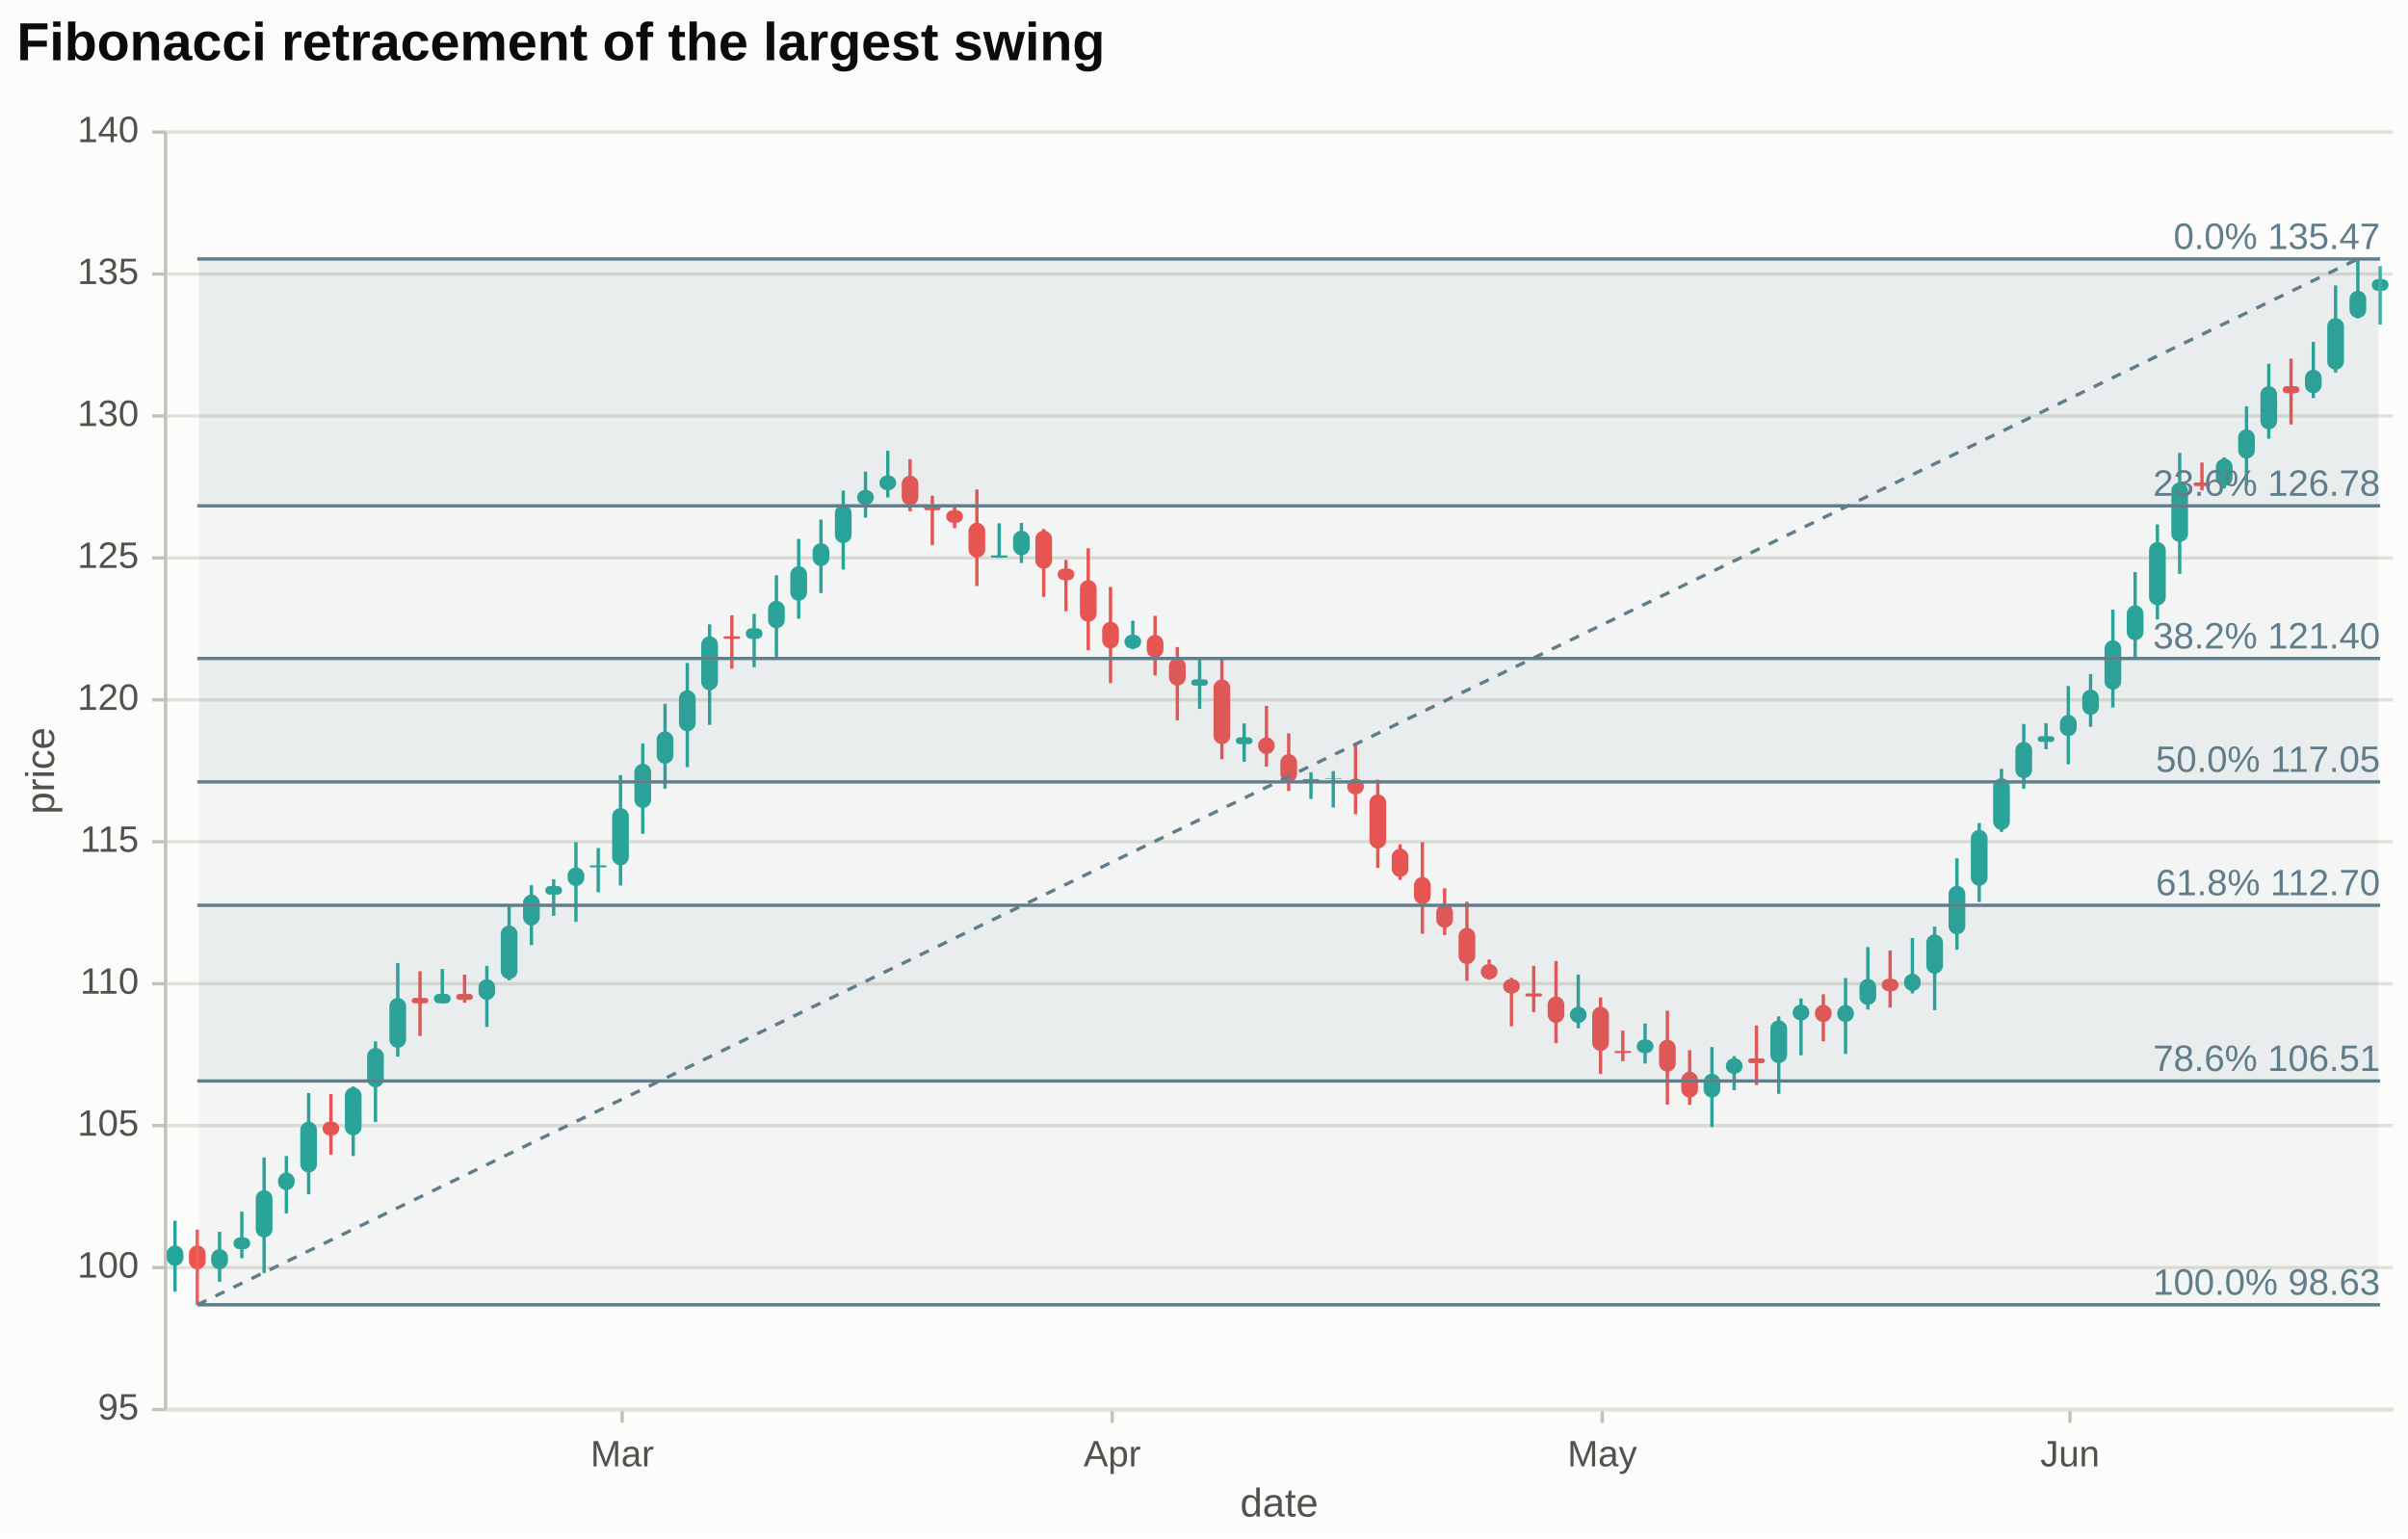
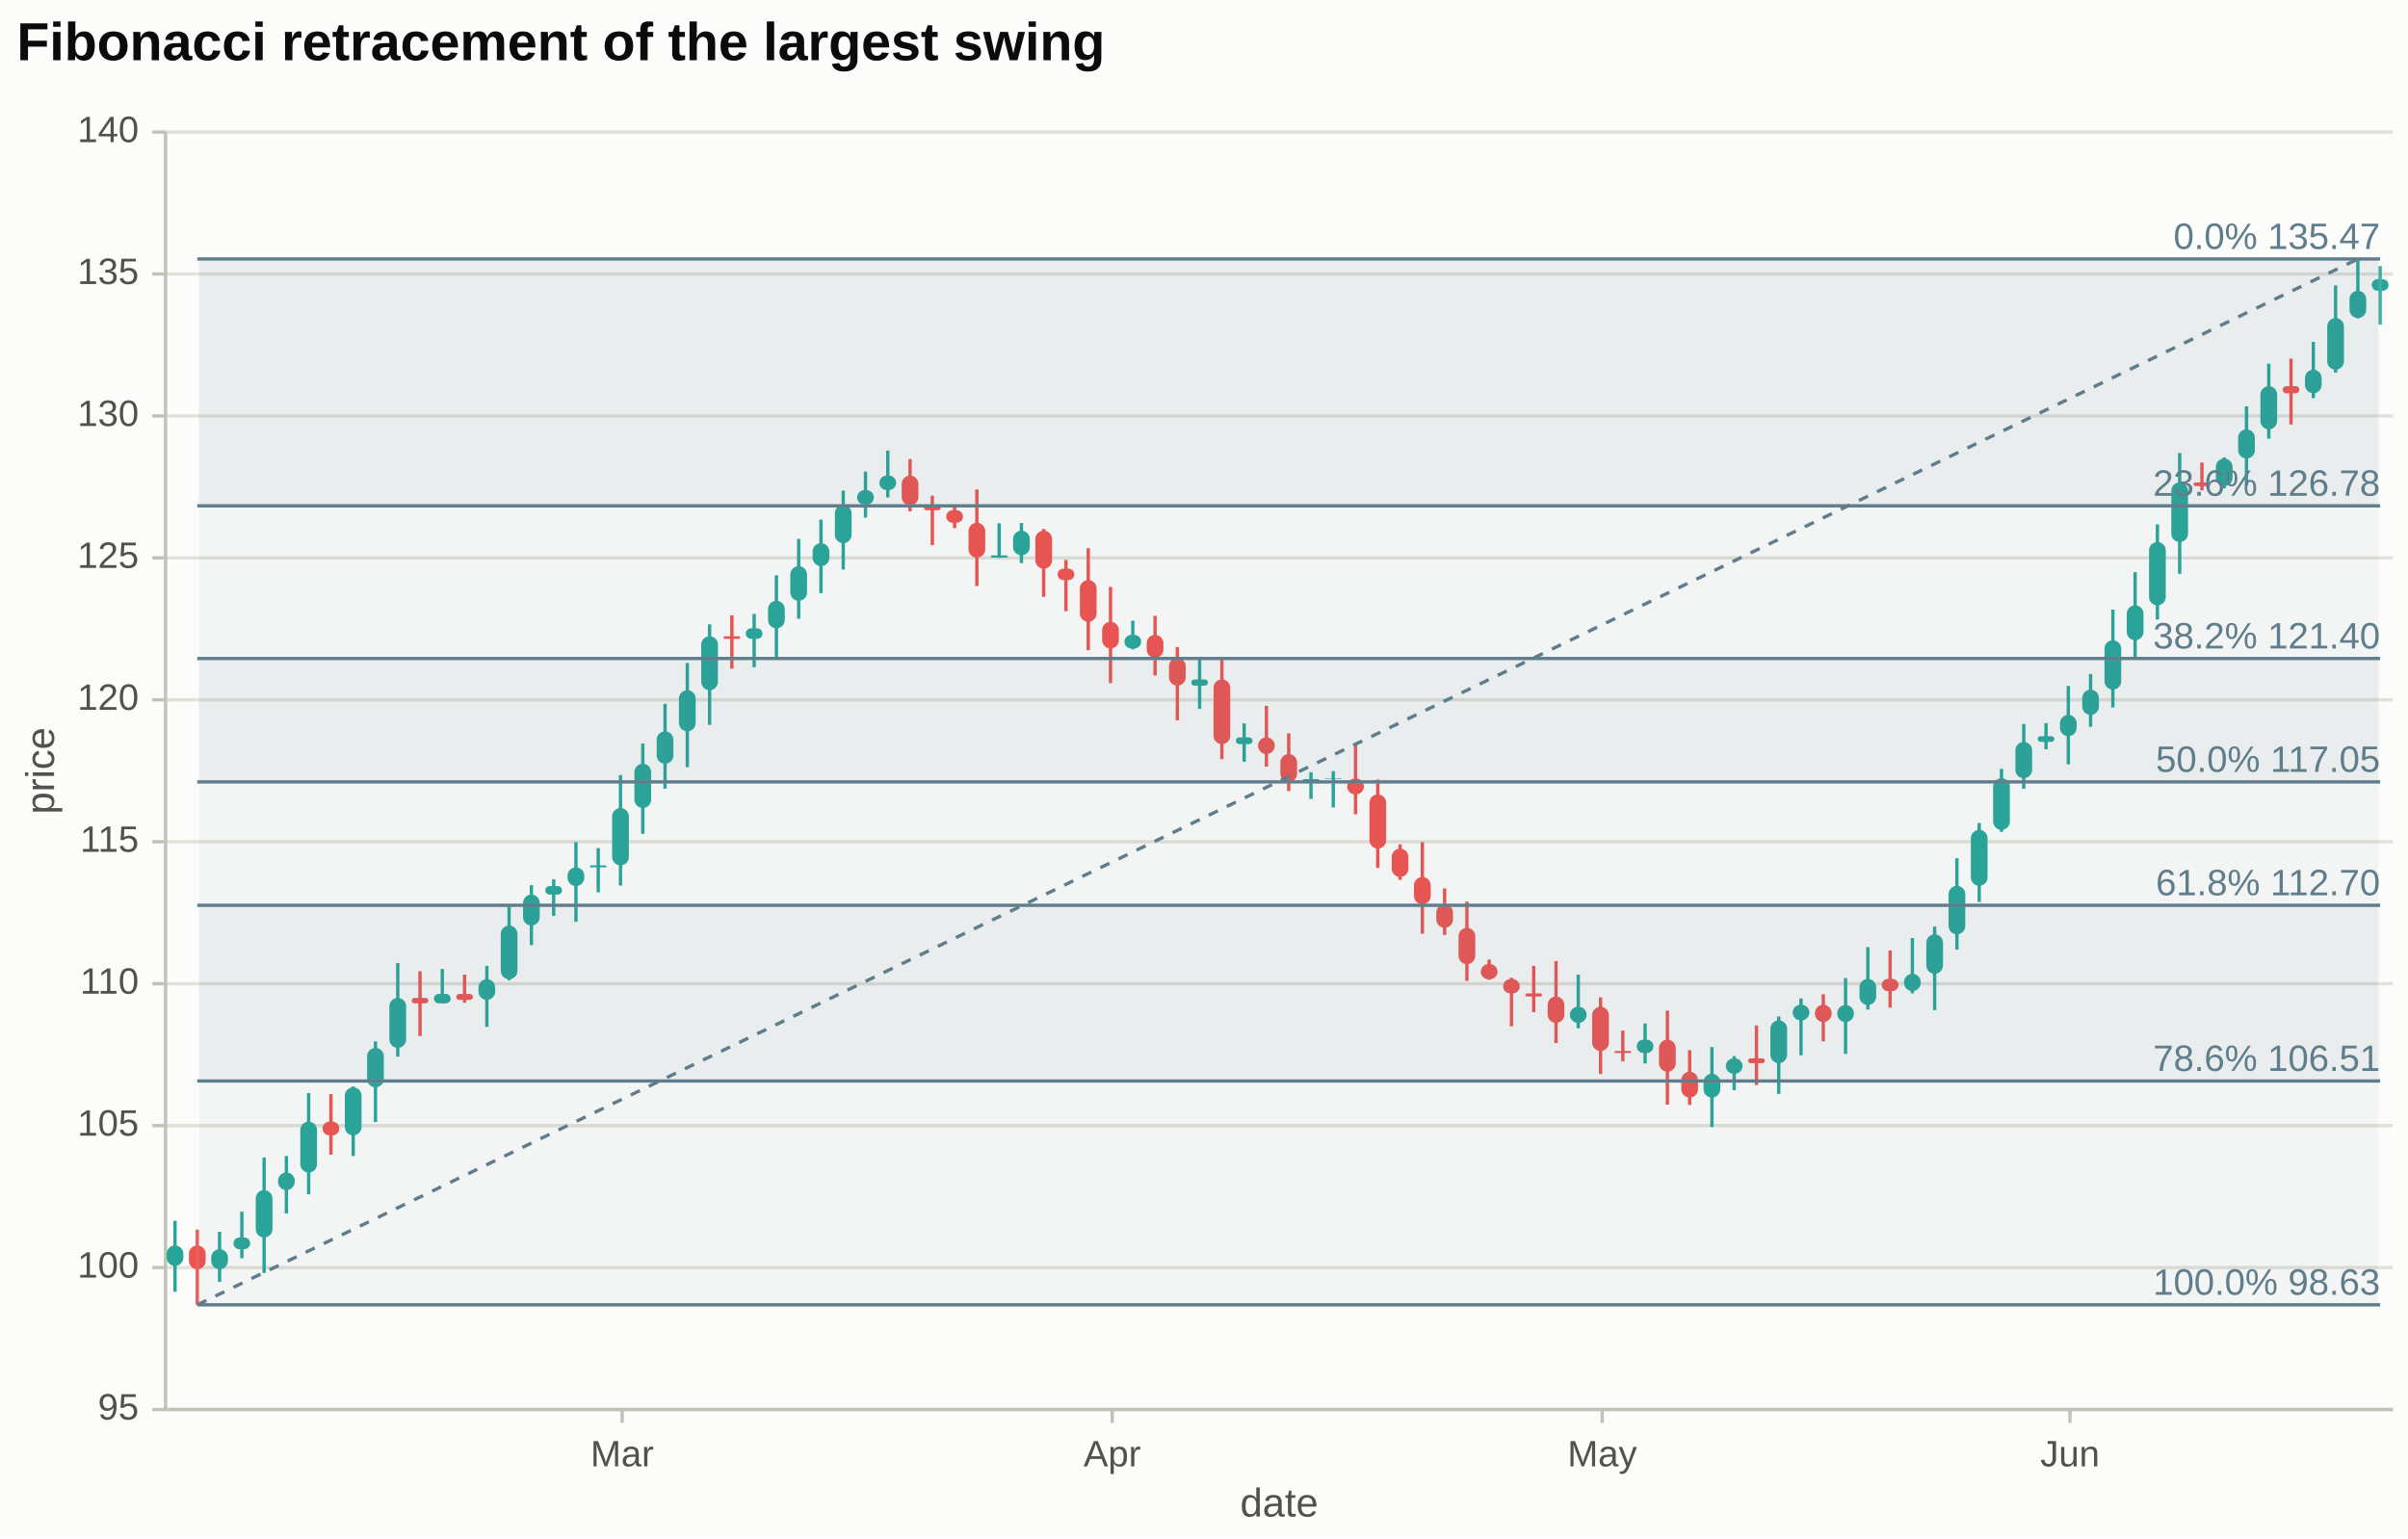
<svg xmlns="http://www.w3.org/2000/svg" width="720" height="460" viewBox="0 0 720 460" font-family="Arial, Liberation Sans, sans-serif">
  <defs>
    <clipPath id="clip-price">
      <rect x="49" y="39" width="666" height="382">
</rect>
    </clipPath>
  </defs>
  <rect width="100%" height="100%" fill="#fcfcfb">
</rect>
+   <line x1="49.5" y1="421.5" x2="715.5" y2="421.5" stroke="#e1e0d9" stroke-width="1">
+ </line>
+   <line x1="49.5" y1="379.06" x2="715.5" y2="379.06" stroke="#e1e0d9" stroke-width="1">
+ </line>
+   <line x1="49.5" y1="336.61" x2="715.5" y2="336.61" stroke="#e1e0d9" stroke-width="1">
+ </line>
+   <line x1="49.5" y1="294.17" x2="715.5" y2="294.17" stroke="#e1e0d9" stroke-width="1">
+ </line>
+   <line x1="49.5" y1="251.72" x2="715.5" y2="251.72" stroke="#e1e0d9" stroke-width="1">
+ </line>
+   <line x1="49.5" y1="209.28" x2="715.5" y2="209.28" stroke="#e1e0d9" stroke-width="1">
+ </line>
+   <line x1="49.5" y1="166.83" x2="715.5" y2="166.83" stroke="#e1e0d9" stroke-width="1">
+ </line>
+   <line x1="49.5" y1="124.39" x2="715.5" y2="124.39" stroke="#e1e0d9" stroke-width="1">
+ </line>
+   <line x1="49.5" y1="81.94" x2="715.5" y2="81.94" stroke="#e1e0d9" stroke-width="1">
+ </line>
+   <line x1="49.5" y1="39.5" x2="715.5" y2="39.5" stroke="#e1e0d9" stroke-width="1">
+ </line>
  <line x1="49.5" y1="421.5" x2="715.5" y2="421.5" stroke="#c3c2b7" stroke-width="1">
</line>
  <line x1="186.03" y1="421.5" x2="186.03" y2="425.5" stroke="#c3c2b7" stroke-width="1">
</line>
  <text x="186.03" y="438.5" font-size="11" fill="#52514e" text-anchor="middle">Mar</text>
  <line x1="332.55" y1="421.5" x2="332.55" y2="425.5" stroke="#c3c2b7" stroke-width="1">
</line>
  <text x="332.55" y="438.5" font-size="11" fill="#52514e" text-anchor="middle">Apr</text>
  <line x1="479.07" y1="421.5" x2="479.07" y2="425.5" stroke="#c3c2b7" stroke-width="1">
</line>
  <text x="479.07" y="438.5" font-size="11" fill="#52514e" text-anchor="middle">May</text>
  <line x1="618.93" y1="421.5" x2="618.93" y2="425.5" stroke="#c3c2b7" stroke-width="1">
</line>
  <text x="618.93" y="438.5" font-size="11" fill="#52514e" text-anchor="middle">Jun</text>
  <text x="382.5" y="453.5" font-size="12" fill="#52514e" font-weight="normal" text-anchor="middle">date</text>
-   <line x1="49.5" y1="421.5" x2="715.5" y2="421.5" stroke="#e1e0d9" stroke-width="1">
- </line>
-   <line x1="49.5" y1="379.06" x2="715.5" y2="379.06" stroke="#e1e0d9" stroke-width="1">
- </line>
-   <line x1="49.5" y1="336.61" x2="715.5" y2="336.61" stroke="#e1e0d9" stroke-width="1">
- </line>
-   <line x1="49.5" y1="294.17" x2="715.5" y2="294.17" stroke="#e1e0d9" stroke-width="1">
- </line>
-   <line x1="49.5" y1="251.72" x2="715.5" y2="251.72" stroke="#e1e0d9" stroke-width="1">
- </line>
-   <line x1="49.5" y1="209.28" x2="715.5" y2="209.28" stroke="#e1e0d9" stroke-width="1">
- </line>
-   <line x1="49.5" y1="166.83" x2="715.5" y2="166.83" stroke="#e1e0d9" stroke-width="1">
- </line>
-   <line x1="49.5" y1="124.39" x2="715.5" y2="124.39" stroke="#e1e0d9" stroke-width="1">
- </line>
-   <line x1="49.5" y1="81.94" x2="715.5" y2="81.94" stroke="#e1e0d9" stroke-width="1">
- </line>
-   <line x1="49.5" y1="39.5" x2="715.5" y2="39.5" stroke="#e1e0d9" stroke-width="1">
- </line>
  <line x1="49.5" y1="39.5" x2="49.5" y2="421.5" stroke="#c3c2b7" stroke-width="1">
</line>
  <line x1="45.5" y1="421.5" x2="49.5" y2="421.5" stroke="#c3c2b7" stroke-width="1">
</line>
  <text x="41.5" y="424.5" font-size="11" fill="#52514e" text-anchor="end">95</text>
  <line x1="45.5" y1="379.06" x2="49.5" y2="379.06" stroke="#c3c2b7" stroke-width="1">
</line>
  <text x="41.5" y="382.06" font-size="11" fill="#52514e" text-anchor="end">100</text>
  <line x1="45.5" y1="336.61" x2="49.5" y2="336.61" stroke="#c3c2b7" stroke-width="1">
</line>
  <text x="41.5" y="339.61" font-size="11" fill="#52514e" text-anchor="end">105</text>
  <line x1="45.5" y1="294.17" x2="49.5" y2="294.17" stroke="#c3c2b7" stroke-width="1">
</line>
  <text x="41.5" y="297.17" font-size="11" fill="#52514e" text-anchor="end">110</text>
  <line x1="45.5" y1="251.72" x2="49.5" y2="251.72" stroke="#c3c2b7" stroke-width="1">
</line>
  <text x="41.5" y="254.72" font-size="11" fill="#52514e" text-anchor="end">115</text>
  <line x1="45.5" y1="209.28" x2="49.5" y2="209.28" stroke="#c3c2b7" stroke-width="1">
</line>
  <text x="41.5" y="212.28" font-size="11" fill="#52514e" text-anchor="end">120</text>
  <line x1="45.5" y1="166.83" x2="49.5" y2="166.83" stroke="#c3c2b7" stroke-width="1">
</line>
  <text x="41.5" y="169.83" font-size="11" fill="#52514e" text-anchor="end">125</text>
  <line x1="45.5" y1="124.39" x2="49.5" y2="124.39" stroke="#c3c2b7" stroke-width="1">
</line>
  <text x="41.5" y="127.39" font-size="11" fill="#52514e" text-anchor="end">130</text>
  <line x1="45.5" y1="81.94" x2="49.5" y2="81.94" stroke="#c3c2b7" stroke-width="1">
</line>
  <text x="41.5" y="84.94" font-size="11" fill="#52514e" text-anchor="end">135</text>
  <line x1="45.5" y1="39.5" x2="49.5" y2="39.5" stroke="#c3c2b7" stroke-width="1">
</line>
  <text x="41.5" y="42.5" font-size="11" fill="#52514e" text-anchor="end">140</text>
  <text x="19.15" y="230.5" dy="-3" font-size="12" fill="#52514e" font-weight="normal" text-anchor="middle" transform="rotate(-90 19.15 230.5)">price</text>
  <g clip-path="url(#clip-price)">
    <line x1="52.33" y1="386.28" x2="52.33" y2="365.06" stroke="#26a69a" stroke-width="1">
</line>
    <line x1="58.99" y1="390.19" x2="58.99" y2="367.69" stroke="#ef5350" stroke-width="1">
</line>
    <line x1="65.65" y1="383.31" x2="65.65" y2="368.37" stroke="#26a69a" stroke-width="1">
</line>
    <line x1="72.31" y1="376.26" x2="72.31" y2="362.34" stroke="#26a69a" stroke-width="1">
</line>
    <line x1="78.97" y1="380.68" x2="78.97" y2="346.13" stroke="#26a69a" stroke-width="1">
</line>
    <line x1="85.63" y1="362.85" x2="85.63" y2="345.7" stroke="#26a69a" stroke-width="1">
</line>
    <line x1="92.29" y1="357.16" x2="92.29" y2="326.86" stroke="#26a69a" stroke-width="1">
</line>
    <line x1="98.95" y1="345.28" x2="98.95" y2="327.2" stroke="#ef5350" stroke-width="1">
</line>
    <line x1="105.61" y1="345.7" x2="105.61" y2="324.91" stroke="#26a69a" stroke-width="1">
</line>
    <line x1="112.27" y1="335.52" x2="112.27" y2="311.41" stroke="#26a69a" stroke-width="1">
</line>
    <line x1="118.93" y1="315.99" x2="118.93" y2="287.98" stroke="#26a69a" stroke-width="1">
</line>
    <line x1="125.59" y1="309.8" x2="125.59" y2="290.44" stroke="#ef5350" stroke-width="1">
</line>
    <line x1="132.25" y1="300.03" x2="132.25" y2="289.76" stroke="#26a69a" stroke-width="1">
</line>
    <line x1="138.91" y1="299.86" x2="138.91" y2="291.46" stroke="#ef5350" stroke-width="1">
</line>
    <line x1="145.57" y1="307.08" x2="145.57" y2="288.83" stroke="#26a69a" stroke-width="1">
</line>
    <line x1="152.23" y1="293.16" x2="152.23" y2="270.58" stroke="#26a69a" stroke-width="1">
</line>
    <line x1="158.89" y1="282.63" x2="158.89" y2="264.72" stroke="#26a69a" stroke-width="1">
</line>
    <line x1="165.55" y1="273.89" x2="165.55" y2="262.94" stroke="#26a69a" stroke-width="1">
</line>
    <line x1="172.21" y1="275.67" x2="172.21" y2="251.82" stroke="#26a69a" stroke-width="1">
</line>
    <line x1="178.87" y1="266.84" x2="178.87" y2="253.6" stroke="#26a69a" stroke-width="1">
</line>
    <line x1="185.53" y1="264.8" x2="185.53" y2="231.78" stroke="#26a69a" stroke-width="1">
</line>
    <line x1="192.19" y1="249.35" x2="192.19" y2="222.36" stroke="#26a69a" stroke-width="1">
</line>
    <line x1="198.85" y1="235.86" x2="198.85" y2="210.48" stroke="#26a69a" stroke-width="1">
</line>
    <line x1="205.51" y1="229.41" x2="205.51" y2="198.25" stroke="#26a69a" stroke-width="1">
</line>
    <line x1="212.17" y1="216.76" x2="212.17" y2="186.71" stroke="#26a69a" stroke-width="1">
</line>
    <line x1="218.83" y1="199.95" x2="218.83" y2="183.99" stroke="#ef5350" stroke-width="1">
</line>
    <line x1="225.49" y1="199.52" x2="225.49" y2="183.57" stroke="#26a69a" stroke-width="1">
</line>
    <line x1="232.15" y1="197.06" x2="232.15" y2="172.02" stroke="#26a69a" stroke-width="1">
</line>
    <line x1="238.81" y1="185.01" x2="238.81" y2="161.16" stroke="#26a69a" stroke-width="1">
</line>
    <line x1="245.47" y1="177.37" x2="245.47" y2="155.38" stroke="#26a69a" stroke-width="1">
</line>
    <line x1="252.13" y1="170.32" x2="252.13" y2="146.72" stroke="#26a69a" stroke-width="1">
</line>
    <line x1="258.79" y1="154.79" x2="258.79" y2="141.04" stroke="#26a69a" stroke-width="1">
</line>
    <line x1="265.45" y1="148.76" x2="265.45" y2="134.75" stroke="#26a69a" stroke-width="1">
</line>
    <line x1="272.11" y1="152.92" x2="272.11" y2="137.3" stroke="#ef5350" stroke-width="1">
</line>
    <line x1="278.77" y1="163.02" x2="278.77" y2="148.25" stroke="#ef5350" stroke-width="1">
</line>
    <line x1="285.43" y1="157.93" x2="285.43" y2="151.48" stroke="#ef5350" stroke-width="1">
</line>
    <line x1="292.09" y1="175.25" x2="292.09" y2="146.38" stroke="#ef5350" stroke-width="1">
</line>
    <line x1="298.75" y1="166.84" x2="298.75" y2="156.49" stroke="#26a69a" stroke-width="1">
</line>
    <line x1="305.41" y1="168.37" x2="305.41" y2="156.4" stroke="#26a69a" stroke-width="1">
</line>
    <line x1="312.07" y1="178.47" x2="312.07" y2="158.18" stroke="#ef5350" stroke-width="1">
</line>
    <line x1="318.73" y1="182.8" x2="318.73" y2="167.44" stroke="#ef5350" stroke-width="1">
</line>
    <line x1="325.39" y1="194.43" x2="325.39" y2="163.96" stroke="#ef5350" stroke-width="1">
</line>
    <line x1="332.05" y1="204.28" x2="332.05" y2="175.5" stroke="#ef5350" stroke-width="1">
</line>
    <line x1="338.71" y1="194.18" x2="338.71" y2="185.6" stroke="#26a69a" stroke-width="1">
</line>
    <line x1="345.37" y1="201.99" x2="345.37" y2="184.16" stroke="#ef5350" stroke-width="1">
</line>
    <line x1="352.03" y1="215.4" x2="352.03" y2="193.5" stroke="#ef5350" stroke-width="1">
</line>
    <line x1="358.69" y1="212" x2="358.69" y2="196.64" stroke="#26a69a" stroke-width="1">
</line>
    <line x1="365.35" y1="227.03" x2="365.35" y2="197.23" stroke="#ef5350" stroke-width="1">
</line>
    <line x1="372.01" y1="227.79" x2="372.01" y2="216.33" stroke="#26a69a" stroke-width="1">
</line>
    <line x1="378.67" y1="229.24" x2="378.67" y2="211.07" stroke="#ef5350" stroke-width="1">
</line>
    <line x1="385.33" y1="236.54" x2="385.33" y2="219.3" stroke="#ef5350" stroke-width="1">
</line>
    <line x1="391.99" y1="238.91" x2="391.99" y2="230.93" stroke="#26a69a" stroke-width="1">
</line>
    <line x1="398.65" y1="241.46" x2="398.65" y2="230.59" stroke="#26a69a" stroke-width="1">
</line>
    <line x1="405.31" y1="243.5" x2="405.31" y2="222.61" stroke="#ef5350" stroke-width="1">
</line>
    <line x1="411.97" y1="259.54" x2="411.97" y2="233.14" stroke="#ef5350" stroke-width="1">
</line>
    <line x1="418.63" y1="263.11" x2="418.63" y2="252.5" stroke="#ef5350" stroke-width="1">
</line>
    <line x1="425.29" y1="279.24" x2="425.29" y2="251.82" stroke="#ef5350" stroke-width="1">
</line>
    <line x1="431.95" y1="279.58" x2="431.95" y2="265.65" stroke="#ef5350" stroke-width="1">
</line>
    <line x1="438.61" y1="293.33" x2="438.61" y2="269.64" stroke="#ef5350" stroke-width="1">
</line>
    <line x1="445.27" y1="292.99" x2="445.27" y2="286.96" stroke="#ef5350" stroke-width="1">
</line>
    <line x1="451.93" y1="306.91" x2="451.93" y2="292.39" stroke="#ef5350" stroke-width="1">
</line>
    <line x1="458.59" y1="302.66" x2="458.59" y2="288.83" stroke="#ef5350" stroke-width="1">
</line>
    <line x1="465.25" y1="311.92" x2="465.25" y2="287.38" stroke="#ef5350" stroke-width="1">
</line>
    <line x1="471.91" y1="307.5" x2="471.91" y2="291.46" stroke="#26a69a" stroke-width="1">
</line>
    <line x1="478.57" y1="321.17" x2="478.57" y2="298.25" stroke="#ef5350" stroke-width="1">
</line>
    <line x1="485.23" y1="317.35" x2="485.23" y2="308.18" stroke="#ef5350" stroke-width="1">
</line>
    <line x1="491.89" y1="318.03" x2="491.89" y2="306.06" stroke="#26a69a" stroke-width="1">
</line>
    <line x1="498.55" y1="330.34" x2="498.55" y2="302.24" stroke="#ef5350" stroke-width="1">
</line>
    <line x1="505.21" y1="330.42" x2="505.21" y2="314.04" stroke="#ef5350" stroke-width="1">
</line>
    <line x1="511.87" y1="337.04" x2="511.87" y2="313.11" stroke="#26a69a" stroke-width="1">
</line>
    <line x1="518.53" y1="326.01" x2="518.53" y2="315.82" stroke="#26a69a" stroke-width="1">
</line>
    <line x1="525.19" y1="324.48" x2="525.19" y2="306.65" stroke="#ef5350" stroke-width="1">
</line>
    <line x1="531.85" y1="327.11" x2="531.85" y2="303.94" stroke="#26a69a" stroke-width="1">
</line>
    <line x1="538.51" y1="315.57" x2="538.51" y2="298.59" stroke="#26a69a" stroke-width="1">
</line>
    <line x1="545.17" y1="311.41" x2="545.17" y2="297.32" stroke="#ef5350" stroke-width="1">
</line>
    <line x1="551.83" y1="315.14" x2="551.83" y2="292.48" stroke="#26a69a" stroke-width="1">
</line>
    <line x1="558.49" y1="301.9" x2="558.49" y2="283.23" stroke="#26a69a" stroke-width="1">
</line>
    <line x1="565.15" y1="301.31" x2="565.15" y2="284.24" stroke="#ef5350" stroke-width="1">
</line>
    <line x1="571.81" y1="297.06" x2="571.81" y2="280.51" stroke="#26a69a" stroke-width="1">
</line>
    <line x1="578.47" y1="302.07" x2="578.47" y2="277.11" stroke="#26a69a" stroke-width="1">
</line>
    <line x1="585.13" y1="283.99" x2="585.13" y2="256.66" stroke="#26a69a" stroke-width="1">
</line>
    <line x1="591.79" y1="269.73" x2="591.79" y2="246.13" stroke="#26a69a" stroke-width="1">
</line>
    <line x1="598.45" y1="248.76" x2="598.45" y2="229.92" stroke="#26a69a" stroke-width="1">
</line>
    <line x1="605.11" y1="235.86" x2="605.11" y2="216.5" stroke="#26a69a" stroke-width="1">
</line>
    <line x1="611.77" y1="224.06" x2="611.77" y2="216.25" stroke="#26a69a" stroke-width="1">
</line>
    <line x1="618.43" y1="228.56" x2="618.43" y2="205.13" stroke="#26a69a" stroke-width="1">
</line>
    <line x1="625.09" y1="217.35" x2="625.09" y2="201.56" stroke="#26a69a" stroke-width="1">
</line>
    <line x1="631.75" y1="211.58" x2="631.75" y2="182.29" stroke="#26a69a" stroke-width="1">
</line>
    <line x1="638.41" y1="196.47" x2="638.41" y2="171.09" stroke="#26a69a" stroke-width="1">
</line>
    <line x1="645.07" y1="185.26" x2="645.07" y2="156.83" stroke="#26a69a" stroke-width="1">
</line>
    <line x1="651.73" y1="171.6" x2="651.73" y2="135.43" stroke="#26a69a" stroke-width="1">
</line>
    <line x1="658.39" y1="146.64" x2="658.39" y2="138.32" stroke="#ef5350" stroke-width="1">
</line>
    <line x1="665.05" y1="146.04" x2="665.05" y2="136.79" stroke="#26a69a" stroke-width="1">
</line>
    <line x1="671.71" y1="145.2" x2="671.71" y2="121.51" stroke="#26a69a" stroke-width="1">
</line>
    <line x1="678.37" y1="131.19" x2="678.37" y2="108.78" stroke="#26a69a" stroke-width="1">
</line>
    <line x1="685.03" y1="126.94" x2="685.03" y2="107.25" stroke="#ef5350" stroke-width="1">
</line>
    <line x1="691.69" y1="119.05" x2="691.69" y2="102.24" stroke="#26a69a" stroke-width="1">
</line>
    <line x1="698.35" y1="111.41" x2="698.35" y2="85.35" stroke="#26a69a" stroke-width="1">
</line>
    <line x1="705.01" y1="95.2" x2="705.01" y2="77.45" stroke="#26a69a" stroke-width="1">
</line>
    <line x1="711.67" y1="97.06" x2="711.67" y2="79.58" stroke="#26a69a" stroke-width="1">
</line>
    <path d="M52.33,372.44H52.33A2.5,2.5 0 0 1 54.83,374.94V376.06A2.5,2.5 0 0 1 52.33,378.56H52.33A2.5,2.5 0 0 1 49.83,376.06V374.94A2.5,2.5 0 0 1 52.33,372.44Z" fill="#26a69a">
</path>
    <path d="M58.99,372.44H58.99A2.5,2.5 0 0 1 61.49,374.94V377.07A2.5,2.5 0 0 1 58.99,379.57H58.99A2.5,2.5 0 0 1 56.49,377.07V374.94A2.5,2.5 0 0 1 58.99,372.44Z" fill="#ef5350">
</path>
    <path d="M65.65,373.55H65.65A2.5,2.5 0 0 1 68.15,376.05V377.07A2.5,2.5 0 0 1 65.65,379.57H65.65A2.5,2.5 0 0 1 63.15,377.07V376.05A2.5,2.5 0 0 1 65.65,373.55Z" fill="#26a69a">
</path>
    <path d="M71.55,370.07H73.07A1.74,1.74 0 0 1 74.81,371.81V371.81A1.74,1.74 0 0 1 73.07,373.55H71.55A1.74,1.74 0 0 1 69.81,371.81V371.81A1.74,1.74 0 0 1 71.55,370.07Z" fill="#26a69a">
</path>
    <path d="M78.97,355.89H78.97A2.5,2.5 0 0 1 81.47,358.39V367.57A2.5,2.5 0 0 1 78.97,370.07H78.97A2.5,2.5 0 0 1 76.47,367.57V358.39A2.5,2.5 0 0 1 78.97,355.89Z" fill="#26a69a">
</path>
    <path d="M85.63,350.63H85.63A2.5,2.5 0 0 1 88.13,353.13V353.39A2.5,2.5 0 0 1 85.63,355.89H85.63A2.5,2.5 0 0 1 83.13,353.39V353.13A2.5,2.5 0 0 1 85.63,350.63Z" fill="#26a69a">
</path>
    <path d="M92.29,335.43H92.29A2.5,2.5 0 0 1 94.79,337.93V348.13A2.5,2.5 0 0 1 92.29,350.63H92.29A2.5,2.5 0 0 1 89.79,348.13V337.93A2.5,2.5 0 0 1 92.29,335.43Z" fill="#26a69a">
</path>
    <path d="M98.49,335.43H99.41A2.04,2.04 0 0 1 101.45,337.47V337.47A2.04,2.04 0 0 1 99.41,339.51H98.49A2.04,2.04 0 0 1 96.45,337.47V337.47A2.04,2.04 0 0 1 98.49,335.43Z" fill="#ef5350">
</path>
    <path d="M105.61,325.16H105.61A2.5,2.5 0 0 1 108.11,327.66V337.01A2.5,2.5 0 0 1 105.61,339.51H105.61A2.5,2.5 0 0 1 103.11,337.01V327.66A2.5,2.5 0 0 1 105.61,325.16Z" fill="#26a69a">
</path>
    <path d="M112.27,313.36H112.27A2.5,2.5 0 0 1 114.77,315.86V322.66A2.5,2.5 0 0 1 112.27,325.16H112.27A2.5,2.5 0 0 1 109.77,322.66V315.86A2.5,2.5 0 0 1 112.27,313.36Z" fill="#26a69a">
</path>
    <path d="M118.93,298.42H118.93A2.5,2.5 0 0 1 121.43,300.92V310.86A2.5,2.5 0 0 1 118.93,313.36H118.93A2.5,2.5 0 0 1 116.43,310.86V300.92A2.5,2.5 0 0 1 118.93,298.42Z" fill="#26a69a">
</path>
    <path d="M123.9,298.42H127.28A0.81,0.81 0 0 1 128.09,299.23V299.23A0.81,0.81 0 0 1 127.28,300.03H123.9A0.81,0.81 0 0 1 123.09,299.23V299.23A0.81,0.81 0 0 1 123.9,298.42Z" fill="#ef5350">
</path>
    <path d="M131.15,297.23H133.35A1.4,1.4 0 0 1 134.75,298.63V298.63A1.4,1.4 0 0 1 133.35,300.03H131.15A1.4,1.4 0 0 1 129.75,298.63V298.63A1.4,1.4 0 0 1 131.15,297.23Z" fill="#26a69a">
</path>
    <path d="M137.3,297.23H140.52A0.89,0.89 0 0 1 141.41,298.12V298.12A0.89,0.89 0 0 1 140.52,299.01H137.3A0.89,0.89 0 0 1 136.41,298.12V298.12A0.89,0.89 0 0 1 137.3,297.23Z" fill="#ef5350">
</path>
    <path d="M145.57,292.82H145.57A2.5,2.5 0 0 1 148.07,295.32V296.51A2.5,2.5 0 0 1 145.57,299.01H145.57A2.5,2.5 0 0 1 143.07,296.51V295.32A2.5,2.5 0 0 1 145.57,292.82Z" fill="#26a69a">
</path>
    <path d="M152.23,276.77H152.23A2.5,2.5 0 0 1 154.73,279.27V290.32A2.5,2.5 0 0 1 152.23,292.82H152.23A2.5,2.5 0 0 1 149.73,290.32V279.27A2.5,2.5 0 0 1 152.23,276.77Z" fill="#26a69a">
</path>
    <path d="M158.89,267.52H158.89A2.5,2.5 0 0 1 161.39,270.02V274.27A2.5,2.5 0 0 1 158.89,276.77H158.89A2.5,2.5 0 0 1 156.39,274.27V270.02A2.5,2.5 0 0 1 158.89,267.52Z" fill="#26a69a">
</path>
    <path d="M164.32,264.97H166.78A1.27,1.27 0 0 1 168.05,266.25V266.25A1.27,1.27 0 0 1 166.78,267.52H164.32A1.27,1.27 0 0 1 163.05,266.25V266.25A1.27,1.27 0 0 1 164.32,264.97Z" fill="#26a69a">
</path>
    <path d="M172.21,259.37H172.21A2.5,2.5 0 0 1 174.71,261.87V262.47A2.5,2.5 0 0 1 172.21,264.97H172.21A2.5,2.5 0 0 1 169.71,262.47V261.87A2.5,2.5 0 0 1 172.21,259.37Z" fill="#26a69a">
</path>
    <path d="M176.67,258.78H181.07A0.3,0.3 0 0 1 181.37,259.07V259.07A0.3,0.3 0 0 1 181.07,259.37H176.67A0.3,0.3 0 0 1 176.37,259.07V259.07A0.3,0.3 0 0 1 176.67,258.78Z" fill="#26a69a">
</path>
    <path d="M185.53,241.63H185.53A2.5,2.5 0 0 1 188.03,244.13V256.28A2.5,2.5 0 0 1 185.53,258.78H185.53A2.5,2.5 0 0 1 183.03,256.28V244.13A2.5,2.5 0 0 1 185.53,241.63Z" fill="#26a69a">
</path>
    <path d="M192.19,228.39H192.19A2.5,2.5 0 0 1 194.69,230.89V239.13A2.5,2.5 0 0 1 192.19,241.63H192.19A2.5,2.5 0 0 1 189.69,239.13V230.89A2.5,2.5 0 0 1 192.19,228.39Z" fill="#26a69a">
</path>
    <path d="M198.85,218.71H198.85A2.5,2.5 0 0 1 201.35,221.21V225.89A2.5,2.5 0 0 1 198.85,228.39H198.85A2.5,2.5 0 0 1 196.35,225.89V221.21A2.5,2.5 0 0 1 198.85,218.71Z" fill="#26a69a">
</path>
    <path d="M205.51,206.4H205.51A2.5,2.5 0 0 1 208.01,208.9V216.21A2.5,2.5 0 0 1 205.51,218.71H205.51A2.5,2.5 0 0 1 203.01,216.21V208.9A2.5,2.5 0 0 1 205.51,206.4Z" fill="#26a69a">
</path>
    <path d="M212.17,190.27H212.17A2.5,2.5 0 0 1 214.67,192.77V203.9A2.5,2.5 0 0 1 212.17,206.4H212.17A2.5,2.5 0 0 1 209.67,203.9V192.77A2.5,2.5 0 0 1 212.17,190.27Z" fill="#26a69a">
</path>
    <path d="M216.71,190.27H220.95A0.38,0.38 0 0 1 221.33,190.65V190.65A0.38,0.38 0 0 1 220.95,191.04H216.71A0.38,0.38 0 0 1 216.33,190.65V190.65A0.38,0.38 0 0 1 216.71,190.27Z" fill="#ef5350">
</path>
    <path d="M224.56,187.9H226.42A1.57,1.57 0 0 1 227.99,189.47V189.47A1.57,1.57 0 0 1 226.42,191.04H224.56A1.57,1.57 0 0 1 222.99,189.47V189.47A1.57,1.57 0 0 1 224.56,187.9Z" fill="#26a69a">
</path>
    <path d="M232.15,179.66H232.15A2.5,2.5 0 0 1 234.65,182.16V185.4A2.5,2.5 0 0 1 232.15,187.9H232.15A2.5,2.5 0 0 1 229.65,185.4V182.16A2.5,2.5 0 0 1 232.15,179.66Z" fill="#26a69a">
</path>
    <path d="M238.81,169.3H238.81A2.5,2.5 0 0 1 241.31,171.8V177.16A2.5,2.5 0 0 1 238.81,179.66H238.81A2.5,2.5 0 0 1 236.31,177.16V171.8A2.5,2.5 0 0 1 238.81,169.3Z" fill="#26a69a">
</path>
    <path d="M245.47,162.43H245.47A2.5,2.5 0 0 1 247.97,164.93V166.8A2.5,2.5 0 0 1 245.47,169.3H245.47A2.5,2.5 0 0 1 242.97,166.8V164.93A2.5,2.5 0 0 1 245.47,162.43Z" fill="#26a69a">
</path>
    <path d="M252.13,150.97H252.13A2.5,2.5 0 0 1 254.63,153.47V159.93A2.5,2.5 0 0 1 252.13,162.43H252.13A2.5,2.5 0 0 1 249.63,159.93V153.47A2.5,2.5 0 0 1 252.13,150.97Z" fill="#26a69a">
</path>
    <path d="M258.5,146.55H259.08A2.21,2.21 0 0 1 261.29,148.76V148.76A2.21,2.21 0 0 1 259.08,150.97H258.5A2.21,2.21 0 0 1 256.29,148.76V148.76A2.21,2.21 0 0 1 258.5,146.55Z" fill="#26a69a">
</path>
    <path d="M265.11,142.22H265.79A2.16,2.16 0 0 1 267.95,144.39V144.39A2.16,2.16 0 0 1 265.79,146.55H265.11A2.16,2.16 0 0 1 262.95,144.39V144.39A2.16,2.16 0 0 1 265.11,142.22Z" fill="#26a69a">
</path>
    <path d="M272.11,142.22H272.11A2.5,2.5 0 0 1 274.61,144.72V148.64A2.5,2.5 0 0 1 272.11,151.14H272.11A2.5,2.5 0 0 1 269.61,148.64V144.72A2.5,2.5 0 0 1 272.11,142.22Z" fill="#ef5350">
</path>
    <path d="M276.99,151.14H280.55A0.72,0.72 0 0 1 281.27,151.86V151.86A0.72,0.72 0 0 1 280.55,152.58H276.99A0.72,0.72 0 0 1 276.27,151.86V151.86A0.72,0.72 0 0 1 276.99,151.14Z" fill="#ef5350">
</path>
    <path d="M284.8,152.58H286.06A1.87,1.87 0 0 1 287.93,154.45V154.45A1.87,1.87 0 0 1 286.06,156.32H284.8A1.87,1.87 0 0 1 282.93,154.45V154.45A1.87,1.87 0 0 1 284.8,152.58Z" fill="#ef5350">
</path>
    <path d="M292.09,156.32H292.09A2.5,2.5 0 0 1 294.59,158.82V164.26A2.5,2.5 0 0 1 292.09,166.76H292.09A2.5,2.5 0 0 1 289.59,164.26V158.82A2.5,2.5 0 0 1 292.09,156.32Z" fill="#ef5350">
</path>
    <path d="M296.59,166.08H300.91A0.34,0.34 0 0 1 301.25,166.42V166.42A0.34,0.34 0 0 1 300.91,166.76H296.59A0.34,0.34 0 0 1 296.25,166.42V166.42A0.34,0.34 0 0 1 296.59,166.08Z" fill="#26a69a">
</path>
    <path d="M305.41,158.69H305.41A2.5,2.5 0 0 1 307.91,161.19V163.58A2.5,2.5 0 0 1 305.41,166.08H305.41A2.5,2.5 0 0 1 302.91,163.58V161.19A2.5,2.5 0 0 1 305.41,158.69Z" fill="#26a69a">
</path>
    <path d="M312.07,158.69H312.07A2.5,2.5 0 0 1 314.57,161.19V167.57A2.5,2.5 0 0 1 312.07,170.07H312.07A2.5,2.5 0 0 1 309.57,167.57V161.19A2.5,2.5 0 0 1 312.07,158.69Z" fill="#ef5350">
</path>
    <path d="M317.93,170.07H319.53A1.7,1.7 0 0 1 321.23,171.77V171.77A1.7,1.7 0 0 1 319.53,173.46H317.93A1.7,1.7 0 0 1 316.23,171.77V171.77A1.7,1.7 0 0 1 317.93,170.07Z" fill="#ef5350">
</path>
    <path d="M325.39,173.46H325.39A2.5,2.5 0 0 1 327.89,175.96V183.44A2.5,2.5 0 0 1 325.39,185.94H325.39A2.5,2.5 0 0 1 322.89,183.44V175.96A2.5,2.5 0 0 1 325.39,173.46Z" fill="#ef5350">
</path>
    <path d="M332.05,185.94H332.05A2.5,2.5 0 0 1 334.55,188.44V191.42A2.5,2.5 0 0 1 332.05,193.92H332.05A2.5,2.5 0 0 1 329.55,191.42V188.44A2.5,2.5 0 0 1 332.05,185.94Z" fill="#ef5350">
</path>
    <path d="M338.25,189.85H339.17A2.04,2.04 0 0 1 341.21,191.88V191.88A2.04,2.04 0 0 1 339.17,193.92H338.25A2.04,2.04 0 0 1 336.21,191.88V191.88A2.04,2.04 0 0 1 338.25,189.85Z" fill="#26a69a">
</path>
    <path d="M345.37,189.85H345.37A2.5,2.5 0 0 1 347.87,192.35V194.22A2.5,2.5 0 0 1 345.37,196.72H345.37A2.5,2.5 0 0 1 342.87,194.22V192.35A2.5,2.5 0 0 1 345.37,189.85Z" fill="#ef5350">
</path>
    <path d="M352.03,196.72H352.03A2.5,2.5 0 0 1 354.53,199.22V202.54A2.5,2.5 0 0 1 352.03,205.04H352.03A2.5,2.5 0 0 1 349.53,202.54V199.22A2.5,2.5 0 0 1 352.03,196.72Z" fill="#ef5350">
</path>
    <path d="M357.12,203.18H360.26A0.93,0.93 0 0 1 361.19,204.11V204.11A0.93,0.93 0 0 1 360.26,205.04H357.12A0.93,0.93 0 0 1 356.19,204.11V204.11A0.93,0.93 0 0 1 357.12,203.18Z" fill="#26a69a">
</path>
    <path d="M365.35,203.18H365.35A2.5,2.5 0 0 1 367.85,205.68V220.03A2.5,2.5 0 0 1 365.35,222.53H365.35A2.5,2.5 0 0 1 362.85,220.03V205.68A2.5,2.5 0 0 1 365.35,203.18Z" fill="#ef5350">
</path>
    <path d="M370.53,220.49H373.49A1.02,1.02 0 0 1 374.51,221.51V221.51A1.02,1.02 0 0 1 373.49,222.53H370.53A1.02,1.02 0 0 1 369.51,221.51V221.51A1.02,1.02 0 0 1 370.53,220.49Z" fill="#26a69a">
</path>
    <path d="M378.67,220.49H378.67A2.5,2.5 0 0 1 381.17,222.99V223A2.5,2.5 0 0 1 378.67,225.5H378.67A2.5,2.5 0 0 1 376.17,223V222.99A2.5,2.5 0 0 1 378.67,220.49Z" fill="#ef5350">
</path>
    <path d="M385.33,225.5H385.33A2.5,2.5 0 0 1 387.83,228V231.4A2.5,2.5 0 0 1 385.33,233.9H385.33A2.5,2.5 0 0 1 382.83,231.4V228A2.5,2.5 0 0 1 385.33,225.5Z" fill="#ef5350">
</path>
    <path d="M389.96,232.97H394.02A0.47,0.47 0 0 1 394.49,233.44V233.44A0.47,0.47 0 0 1 394.02,233.9H389.96A0.47,0.47 0 0 1 389.49,233.44V233.44A0.47,0.47 0 0 1 389.96,232.97Z" fill="#26a69a">
</path>
    <path d="M396.23,232.8H401.07A0.08,0.08 0 0 1 401.15,232.89V232.89A0.08,0.08 0 0 1 401.07,232.97H396.23A0.08,0.08 0 0 1 396.15,232.89V232.89A0.08,0.08 0 0 1 396.23,232.8Z" fill="#26a69a">
</path>
    <path d="M405.19,232.8H405.43A2.38,2.38 0 0 1 407.81,235.18V235.18A2.38,2.38 0 0 1 405.43,237.56H405.19A2.38,2.38 0 0 1 402.81,235.18V235.18A2.38,2.38 0 0 1 405.19,232.8Z" fill="#ef5350">
</path>
    <path d="M411.97,237.56H411.97A2.5,2.5 0 0 1 414.47,240.06V251.27A2.5,2.5 0 0 1 411.97,253.77H411.97A2.5,2.5 0 0 1 409.47,251.27V240.06A2.5,2.5 0 0 1 411.97,237.56Z" fill="#ef5350">
</path>
    <path d="M418.63,253.77H418.63A2.5,2.5 0 0 1 421.13,256.27V259.76A2.5,2.5 0 0 1 418.63,262.26H418.63A2.5,2.5 0 0 1 416.13,259.76V256.27A2.5,2.5 0 0 1 418.63,253.77Z" fill="#ef5350">
</path>
    <path d="M425.29,262.26H425.29A2.5,2.5 0 0 1 427.79,264.76V267.91A2.5,2.5 0 0 1 425.29,270.41H425.29A2.5,2.5 0 0 1 422.79,267.91V264.76A2.5,2.5 0 0 1 425.29,262.26Z" fill="#ef5350">
</path>
    <path d="M431.95,270.41H431.95A2.5,2.5 0 0 1 434.45,272.91V274.95A2.5,2.5 0 0 1 431.95,277.45H431.95A2.5,2.5 0 0 1 429.45,274.95V272.91A2.5,2.5 0 0 1 431.95,270.41Z" fill="#ef5350">
</path>
    <path d="M438.61,277.45H438.61A2.5,2.5 0 0 1 441.11,279.95V285.82A2.5,2.5 0 0 1 438.61,288.32H438.61A2.5,2.5 0 0 1 436.11,285.82V279.95A2.5,2.5 0 0 1 438.61,277.45Z" fill="#ef5350">
</path>
    <path d="M445.02,288.32H445.52A2.25,2.25 0 0 1 447.77,290.57V290.57A2.25,2.25 0 0 1 445.52,292.82H445.02A2.25,2.25 0 0 1 442.77,290.57V290.57A2.25,2.25 0 0 1 445.02,288.32Z" fill="#ef5350">
</path>
    <path d="M451.55,292.82H452.31A2.12,2.12 0 0 1 454.43,294.94V294.94A2.12,2.12 0 0 1 452.31,297.06H451.55A2.12,2.12 0 0 1 449.43,294.94V294.94A2.12,2.12 0 0 1 451.55,292.82Z" fill="#ef5350">
</path>
    <path d="M456.56,297.06H460.62A0.47,0.47 0 0 1 461.09,297.53V297.53A0.47,0.47 0 0 1 460.62,298H456.56A0.47,0.47 0 0 1 456.09,297.53V297.53A0.47,0.47 0 0 1 456.56,297.06Z" fill="#ef5350">
</path>
    <path d="M465.25,298H465.25A2.5,2.5 0 0 1 467.75,300.5V303.39A2.5,2.5 0 0 1 465.25,305.89H465.25A2.5,2.5 0 0 1 462.75,303.39V300.5A2.5,2.5 0 0 1 465.25,298Z" fill="#ef5350">
</path>
    <path d="M471.83,301.05H471.99A2.42,2.42 0 0 1 474.41,303.47V303.47A2.42,2.42 0 0 1 471.99,305.89H471.83A2.42,2.42 0 0 1 469.41,303.47V303.47A2.42,2.42 0 0 1 471.83,301.05Z" fill="#26a69a">
</path>
    <path d="M478.57,301.05H478.57A2.5,2.5 0 0 1 481.07,303.55V311.79A2.5,2.5 0 0 1 478.57,314.29H478.57A2.5,2.5 0 0 1 476.07,311.79V303.55A2.5,2.5 0 0 1 478.57,301.05Z" fill="#ef5350">
</path>
    <path d="M483.03,314.29H487.43A0.3,0.3 0 0 1 487.73,314.59V314.59A0.3,0.3 0 0 1 487.43,314.89H483.03A0.3,0.3 0 0 1 482.73,314.59V314.59A0.3,0.3 0 0 1 483.03,314.29Z" fill="#ef5350">
</path>
    <path d="M491.38,310.9H492.4A1.99,1.99 0 0 1 494.39,312.89V312.89A1.99,1.99 0 0 1 492.4,314.89H491.38A1.99,1.99 0 0 1 489.39,312.89V312.89A1.99,1.99 0 0 1 491.38,310.9Z" fill="#26a69a">
</path>
    <path d="M498.55,310.9H498.55A2.5,2.5 0 0 1 501.05,313.4V317.99A2.5,2.5 0 0 1 498.55,320.49H498.55A2.5,2.5 0 0 1 496.05,317.99V313.4A2.5,2.5 0 0 1 498.55,310.9Z" fill="#ef5350">
</path>
    <path d="M505.21,320.49H505.21A2.5,2.5 0 0 1 507.71,322.99V325.72A2.5,2.5 0 0 1 505.21,328.22H505.21A2.5,2.5 0 0 1 502.71,325.72V322.99A2.5,2.5 0 0 1 505.21,320.49Z" fill="#ef5350">
</path>
    <path d="M511.87,321.09H511.87A2.5,2.5 0 0 1 514.37,323.59V325.72A2.5,2.5 0 0 1 511.87,328.22H511.87A2.5,2.5 0 0 1 509.37,325.72V323.59A2.5,2.5 0 0 1 511.87,321.09Z" fill="#26a69a">
</path>
    <path d="M518.32,316.5H518.74A2.29,2.29 0 0 1 521.03,318.79V318.79A2.29,2.29 0 0 1 518.74,321.09H518.32A2.29,2.29 0 0 1 516.03,318.79V318.79A2.29,2.29 0 0 1 518.32,316.5Z" fill="#26a69a">
</path>
    <path d="M523.41,316.5H526.97A0.72,0.72 0 0 1 527.69,317.22V317.22A0.72,0.72 0 0 1 526.97,317.94H523.41A0.72,0.72 0 0 1 522.69,317.22V317.22A0.72,0.72 0 0 1 523.41,316.5Z" fill="#ef5350">
</path>
    <path d="M531.85,305.13H531.85A2.5,2.5 0 0 1 534.35,307.63V315.44A2.5,2.5 0 0 1 531.85,317.94H531.85A2.5,2.5 0 0 1 529.35,315.44V307.63A2.5,2.5 0 0 1 531.85,305.13Z" fill="#26a69a">
</path>
    <path d="M538.34,300.46H538.68A2.33,2.33 0 0 1 541.01,302.79V302.79A2.33,2.33 0 0 1 538.68,305.13H538.34A2.33,2.33 0 0 1 536.01,302.79V302.79A2.33,2.33 0 0 1 538.34,300.46Z" fill="#26a69a">
</path>
    <path d="M545.17,300.46H545.17A2.5,2.5 0 0 1 547.67,302.96V303.14A2.5,2.5 0 0 1 545.17,305.64H545.17A2.5,2.5 0 0 1 542.67,303.14V302.96A2.5,2.5 0 0 1 545.17,300.46Z" fill="#ef5350">
</path>
    <path d="M551.83,300.54H551.83A2.5,2.5 0 0 1 554.33,303.04V303.14A2.5,2.5 0 0 1 551.83,305.64H551.83A2.5,2.5 0 0 1 549.33,303.14V303.04A2.5,2.5 0 0 1 551.83,300.54Z" fill="#26a69a">
</path>
    <path d="M558.49,292.73H558.49A2.5,2.5 0 0 1 560.99,295.23V298.04A2.5,2.5 0 0 1 558.49,300.54H558.49A2.5,2.5 0 0 1 555.99,298.04V295.23A2.5,2.5 0 0 1 558.49,292.73Z" fill="#26a69a">
</path>
    <path d="M564.48,292.73H565.82A1.83,1.83 0 0 1 567.65,294.56V294.56A1.83,1.83 0 0 1 565.82,296.38H564.48A1.83,1.83 0 0 1 562.65,294.56V294.56A1.83,1.83 0 0 1 564.48,292.73Z" fill="#ef5350">
</path>
    <path d="M571.81,291.2H571.81A2.5,2.5 0 0 1 574.31,293.7V293.88A2.5,2.5 0 0 1 571.81,296.38H571.81A2.5,2.5 0 0 1 569.31,293.88V293.7A2.5,2.5 0 0 1 571.81,291.2Z" fill="#26a69a">
</path>
    <path d="M578.47,279.41H578.47A2.5,2.5 0 0 1 580.97,281.91V288.7A2.5,2.5 0 0 1 578.47,291.2H578.47A2.5,2.5 0 0 1 575.97,288.7V281.91A2.5,2.5 0 0 1 578.47,279.41Z" fill="#26a69a">
</path>
    <path d="M585.13,264.89H585.13A2.5,2.5 0 0 1 587.63,267.39V276.91A2.5,2.5 0 0 1 585.13,279.41H585.13A2.5,2.5 0 0 1 582.63,276.91V267.39A2.5,2.5 0 0 1 585.13,264.89Z" fill="#26a69a">
</path>
    <path d="M591.79,248.17H591.79A2.5,2.5 0 0 1 594.29,250.67V262.39A2.5,2.5 0 0 1 591.79,264.89H591.79A2.5,2.5 0 0 1 589.29,262.39V250.67A2.5,2.5 0 0 1 591.79,248.17Z" fill="#26a69a">
</path>
    <path d="M598.45,232.72H598.45A2.5,2.5 0 0 1 600.95,235.22V245.67A2.5,2.5 0 0 1 598.45,248.17H598.45A2.5,2.5 0 0 1 595.95,245.67V235.22A2.5,2.5 0 0 1 598.45,232.72Z" fill="#26a69a">
</path>
    <path d="M605.11,221.85H605.11A2.5,2.5 0 0 1 607.61,224.35V230.22A2.5,2.5 0 0 1 605.11,232.72H605.11A2.5,2.5 0 0 1 602.61,230.22V224.35A2.5,2.5 0 0 1 605.11,221.85Z" fill="#26a69a">
</path>
    <path d="M610.12,220.15H613.42A0.85,0.85 0 0 1 614.27,221V221A0.85,0.85 0 0 1 613.42,221.85H610.12A0.85,0.85 0 0 1 609.27,221V221A0.85,0.85 0 0 1 610.12,220.15Z" fill="#26a69a">
</path>
    <path d="M618.43,213.79H618.43A2.5,2.5 0 0 1 620.93,216.29V217.65A2.5,2.5 0 0 1 618.43,220.15H618.43A2.5,2.5 0 0 1 615.93,217.65V216.29A2.5,2.5 0 0 1 618.43,213.79Z" fill="#26a69a">
</path>
    <path d="M625.09,206.23H625.09A2.5,2.5 0 0 1 627.59,208.73V211.29A2.5,2.5 0 0 1 625.09,213.79H625.09A2.5,2.5 0 0 1 622.59,211.29V208.73A2.5,2.5 0 0 1 625.09,206.23Z" fill="#26a69a">
</path>
    <path d="M631.75,191.46H631.75A2.5,2.5 0 0 1 634.25,193.96V203.73A2.5,2.5 0 0 1 631.75,206.23H631.75A2.5,2.5 0 0 1 629.25,203.73V193.96A2.5,2.5 0 0 1 631.75,191.46Z" fill="#26a69a">
</path>
    <path d="M638.41,181.02H638.41A2.5,2.5 0 0 1 640.91,183.52V188.96A2.5,2.5 0 0 1 638.41,191.46H638.41A2.5,2.5 0 0 1 635.91,188.96V183.52A2.5,2.5 0 0 1 638.41,181.02Z" fill="#26a69a">
</path>
    <path d="M645.07,162.09H645.07A2.5,2.5 0 0 1 647.57,164.59V178.52A2.5,2.5 0 0 1 645.07,181.02H645.07A2.5,2.5 0 0 1 642.57,178.52V164.59A2.5,2.5 0 0 1 645.07,162.09Z" fill="#26a69a">
</path>
    <path d="M651.73,144.26H651.73A2.5,2.5 0 0 1 654.23,146.76V159.59A2.5,2.5 0 0 1 651.73,162.09H651.73A2.5,2.5 0 0 1 649.23,159.59V146.76A2.5,2.5 0 0 1 651.73,144.26Z" fill="#26a69a">
</path>
    <path d="M656.44,144.26H660.34A0.55,0.55 0 0 1 660.89,144.81V144.81A0.55,0.55 0 0 1 660.34,145.37H656.44A0.55,0.55 0 0 1 655.89,144.81V144.81A0.55,0.55 0 0 1 656.44,144.26Z" fill="#ef5350">
</path>
    <path d="M665.05,137.13H665.05A2.5,2.5 0 0 1 667.55,139.63V142.87A2.5,2.5 0 0 1 665.05,145.37H665.05A2.5,2.5 0 0 1 662.55,142.87V139.63A2.5,2.5 0 0 1 665.05,137.13Z" fill="#26a69a">
</path>
    <path d="M671.71,128.39H671.71A2.5,2.5 0 0 1 674.21,130.89V134.63A2.5,2.5 0 0 1 671.71,137.13H671.71A2.5,2.5 0 0 1 669.21,134.63V130.89A2.5,2.5 0 0 1 671.71,128.39Z" fill="#26a69a">
</path>
    <path d="M678.37,115.48H678.37A2.5,2.5 0 0 1 680.87,117.98V125.89A2.5,2.5 0 0 1 678.37,128.39H678.37A2.5,2.5 0 0 1 675.87,125.89V117.98A2.5,2.5 0 0 1 678.37,115.48Z" fill="#26a69a">
</path>
    <path d="M683.59,115.48H686.47A1.06,1.06 0 0 1 687.53,116.55V116.55A1.06,1.06 0 0 1 686.47,117.61H683.59A1.06,1.06 0 0 1 682.53,116.55V116.55A1.06,1.06 0 0 1 683.59,115.48Z" fill="#ef5350">
</path>
    <path d="M691.69,110.56H691.69A2.5,2.5 0 0 1 694.19,113.06V115.11A2.5,2.5 0 0 1 691.69,117.61H691.69A2.5,2.5 0 0 1 689.19,115.11V113.06A2.5,2.5 0 0 1 691.69,110.56Z" fill="#26a69a">
</path>
    <path d="M698.35,95.11H698.35A2.5,2.5 0 0 1 700.85,97.61V108.06A2.5,2.5 0 0 1 698.35,110.56H698.35A2.5,2.5 0 0 1 695.85,108.06V97.61A2.5,2.5 0 0 1 698.35,95.11Z" fill="#26a69a">
</path>
    <path d="M705.01,86.96H705.01A2.5,2.5 0 0 1 707.51,89.46V92.61A2.5,2.5 0 0 1 705.01,95.11H705.01A2.5,2.5 0 0 1 702.51,92.61V89.46A2.5,2.5 0 0 1 705.01,86.96Z" fill="#26a69a">
</path>
    <path d="M710.91,83.48H712.43A1.74,1.74 0 0 1 714.17,85.22V85.22A1.74,1.74 0 0 1 712.43,86.96H710.91A1.74,1.74 0 0 1 709.17,85.22V85.22A1.74,1.74 0 0 1 710.91,83.48Z" fill="#26a69a">
</path>
    <rect x="58.99" y="323.26" width="652.68" height="66.92" fill="#607d8b" stroke="#fcfcfb" opacity="0.06" stroke-width="1">
</rect>
    <rect x="58.99" y="233.82" width="652.68" height="36.9" fill="#607d8b" stroke="#fcfcfb" opacity="0.06" stroke-width="1">
</rect>
    <rect x="58.99" y="151.26" width="652.68" height="45.66" fill="#607d8b" stroke="#fcfcfb" opacity="0.06" stroke-width="1">
</rect>
    <rect x="58.99" y="270.72" width="652.68" height="52.54" fill="#607d8b" stroke="#fcfcfb" opacity="0.12" stroke-width="1">
</rect>
    <rect x="58.99" y="196.92" width="652.68" height="36.9" fill="#607d8b" stroke="#fcfcfb" opacity="0.12" stroke-width="1">
</rect>
    <rect x="58.99" y="77.45" width="652.68" height="73.8" fill="#607d8b" stroke="#fcfcfb" opacity="0.12" stroke-width="1">
</rect>
    <line x1="58.99" y1="77.45" x2="711.67" y2="77.45" stroke="#607d8b" stroke-width="1">
</line>
    <line x1="58.99" y1="151.26" x2="711.67" y2="151.26" stroke="#607d8b" stroke-width="1">
</line>
    <line x1="58.99" y1="196.92" x2="711.67" y2="196.92" stroke="#607d8b" stroke-width="1">
</line>
    <line x1="58.99" y1="233.82" x2="711.67" y2="233.82" stroke="#607d8b" stroke-width="1">
</line>
    <line x1="58.99" y1="270.72" x2="711.67" y2="270.72" stroke="#607d8b" stroke-width="1">
</line>
    <line x1="58.99" y1="323.26" x2="711.67" y2="323.26" stroke="#607d8b" stroke-width="1">
</line>
    <line x1="58.99" y1="390.19" x2="711.67" y2="390.19" stroke="#607d8b" stroke-width="1">
</line>
    <line x1="58.99" y1="390.19" x2="705.01" y2="77.45" stroke="#607d8b" stroke-width="1" stroke-dasharray="3,3">
</line>
    <text x="711.67" y="74.45" font-size="11" fill="#607d8b" text-anchor="end">0.0% 135.47</text>
    <text x="711.67" y="148.26" font-size="11" fill="#607d8b" text-anchor="end">23.6% 126.78</text>
    <text x="711.67" y="193.92" font-size="11" fill="#607d8b" text-anchor="end">38.2% 121.40</text>
    <text x="711.67" y="230.82" font-size="11" fill="#607d8b" text-anchor="end">50.0% 117.05</text>
    <text x="711.67" y="267.72" font-size="11" fill="#607d8b" text-anchor="end">61.8% 112.70</text>
    <text x="711.67" y="320.26" font-size="11" fill="#607d8b" text-anchor="end">78.6% 106.51</text>
    <text x="711.67" y="387.19" font-size="11" fill="#607d8b" text-anchor="end">100.0% 98.63</text>
  </g>
  <text x="5" y="18" font-size="16" fill="#0b0b0b" font-weight="600" text-anchor="start">Fibonacci retracement of the largest swing</text>
</svg>
